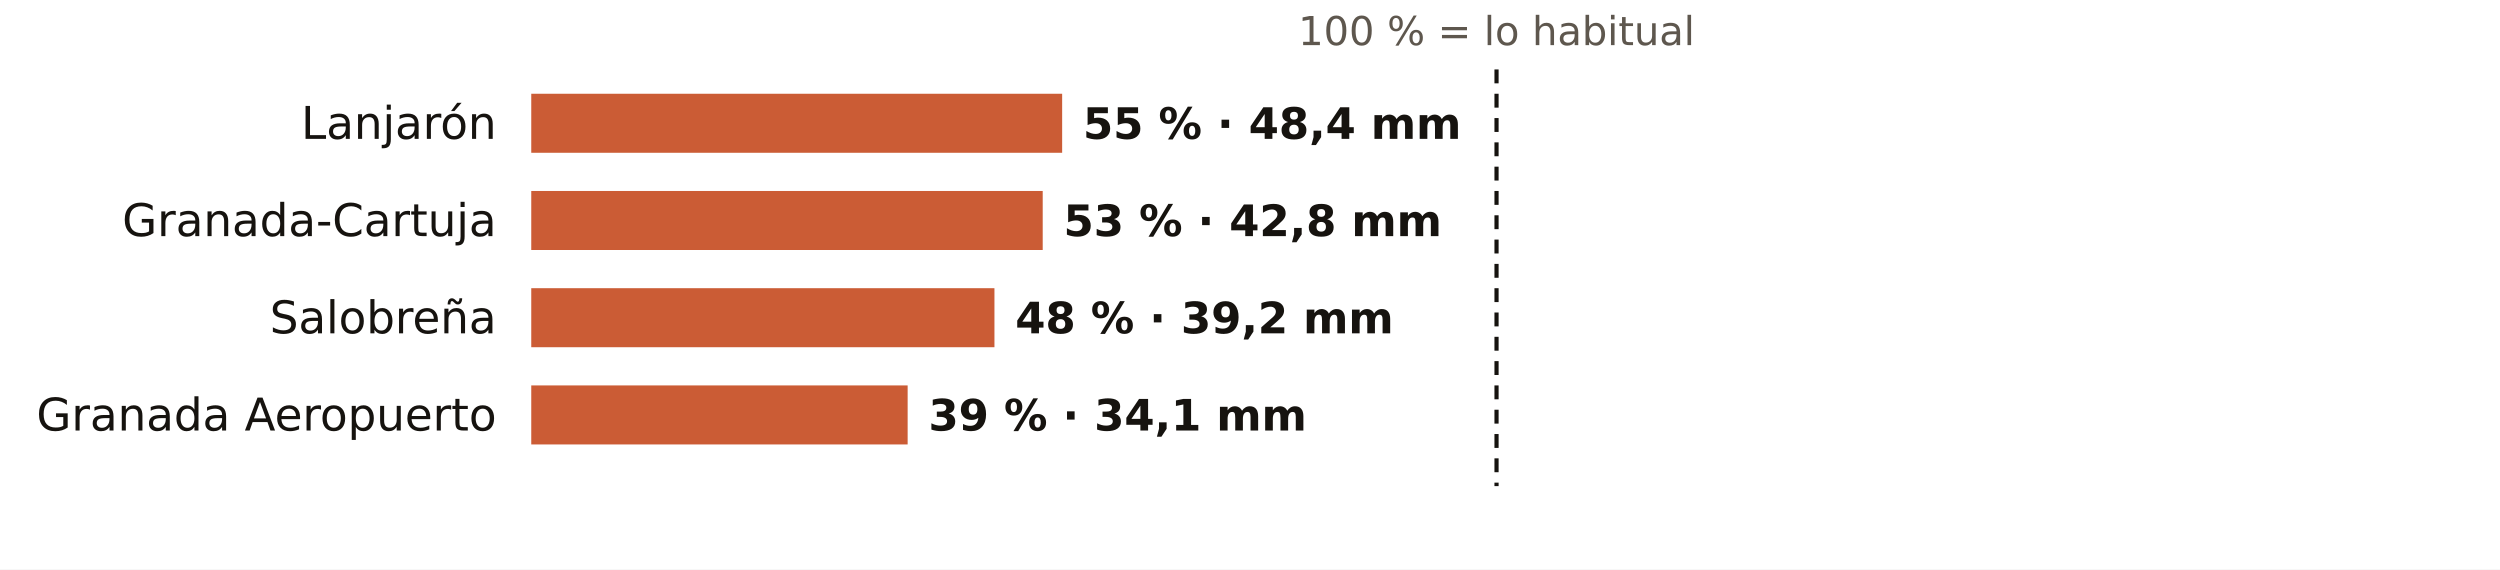
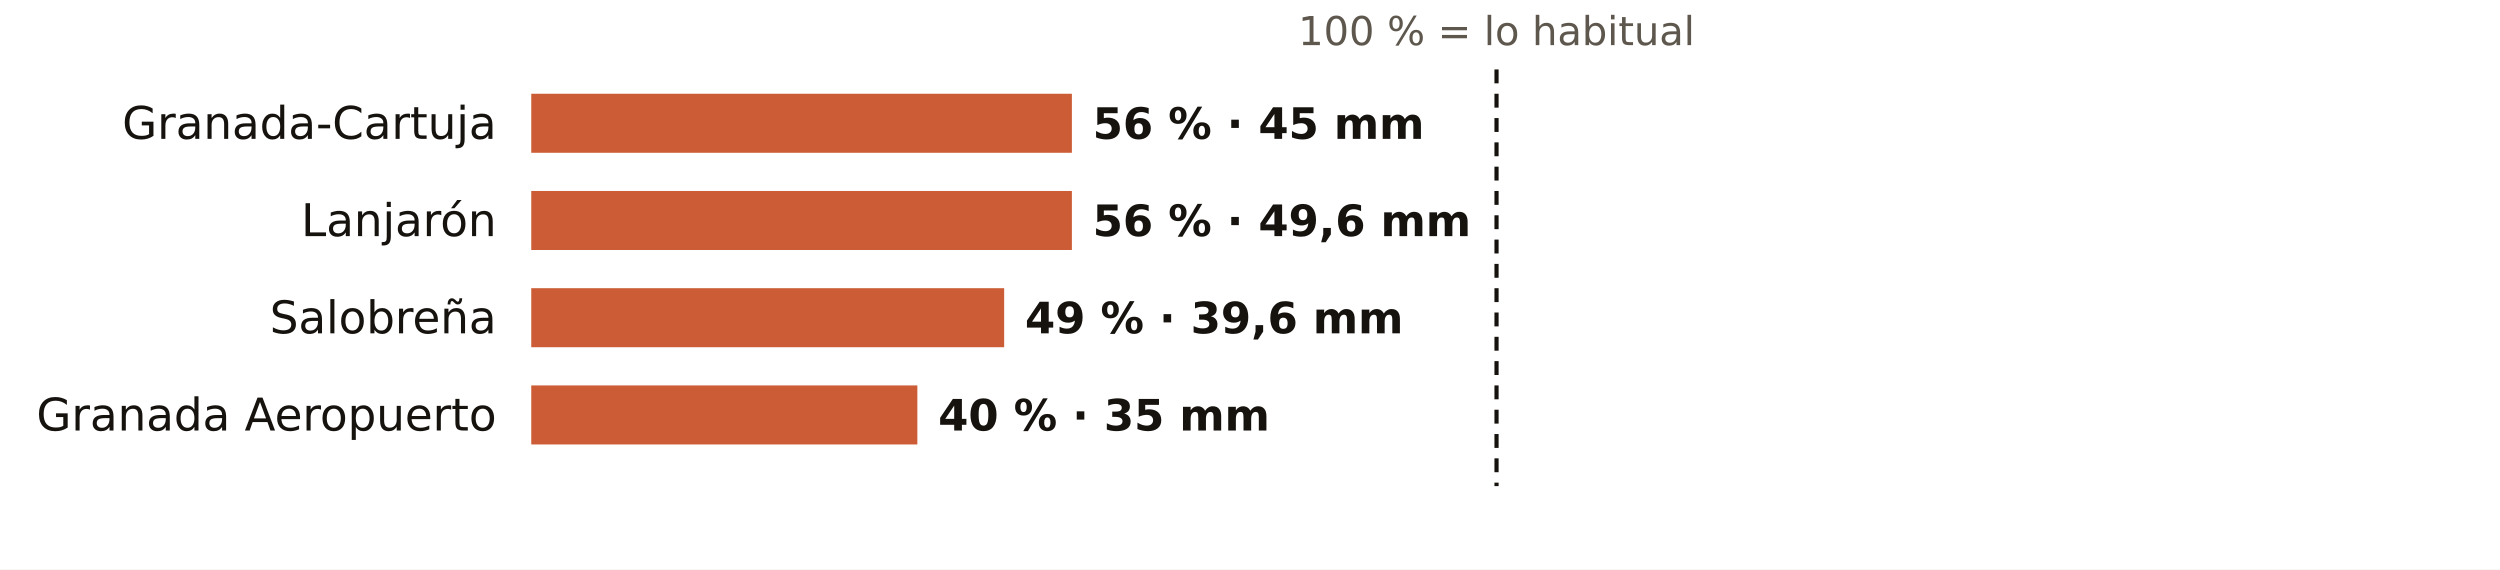
<svg xmlns="http://www.w3.org/2000/svg" viewBox="0 0 720 164" width="720" height="164" role="img" aria-label="El otoño en los pluviómetros de AEMET de Granada: % de lo habitual">
  <rect width="720" height="164" fill="#FFFFFF" />
  <text x="431.0" y="13.0" font-size="11.5" fill="#5E574E" text-anchor="middle" font-weight="400" font-family="Public Sans, DejaVu Sans, Arial, sans-serif">100 % = lo habitual</text>
-   <text x="143.0" y="40.0" font-size="13" fill="#16130F" text-anchor="end" font-weight="500" font-family="Public Sans, DejaVu Sans, Arial, sans-serif">Lanjarón</text>
-   <rect x="153" y="27" width="152.9" height="17" fill="#C4461A" opacity="0.88" />
-   <text x="311.9" y="40.0" font-size="12.5" fill="#16130F" text-anchor="start" font-weight="600" font-family="Public Sans, DejaVu Sans, Arial, sans-serif">55 % · 48,4 mm</text>
-   <text x="143.0" y="68.0" font-size="13" fill="#16130F" text-anchor="end" font-weight="500" font-family="Public Sans, DejaVu Sans, Arial, sans-serif">Granada-Cartuja</text>
-   <rect x="153" y="55" width="147.3" height="17" fill="#C4461A" opacity="0.88" />
-   <text x="306.3" y="68.0" font-size="12.5" fill="#16130F" text-anchor="start" font-weight="600" font-family="Public Sans, DejaVu Sans, Arial, sans-serif">53 % · 42,8 mm</text>
+   <text x="143.0" y="40.0" font-size="13" fill="#16130F" text-anchor="end" font-weight="500" font-family="Public Sans, DejaVu Sans, Arial, sans-serif">Granada-Cartuja</text>
+   <rect x="153" y="27" width="155.7" height="17" fill="#C4461A" opacity="0.88" />
+   <text x="314.7" y="40.0" font-size="12.5" fill="#16130F" text-anchor="start" font-weight="600" font-family="Public Sans, DejaVu Sans, Arial, sans-serif">56 % · 45 mm</text>
+   <text x="143.0" y="68.0" font-size="13" fill="#16130F" text-anchor="end" font-weight="500" font-family="Public Sans, DejaVu Sans, Arial, sans-serif">Lanjarón</text>
+   <rect x="153" y="55" width="155.7" height="17" fill="#C4461A" opacity="0.88" />
+   <text x="314.7" y="68.0" font-size="12.5" fill="#16130F" text-anchor="start" font-weight="600" font-family="Public Sans, DejaVu Sans, Arial, sans-serif">56 % · 49,6 mm</text>
  <text x="143.0" y="96.0" font-size="13" fill="#16130F" text-anchor="end" font-weight="500" font-family="Public Sans, DejaVu Sans, Arial, sans-serif">Salobreña</text>
-   <rect x="153" y="83" width="133.4" height="17" fill="#C4461A" opacity="0.88" />
-   <text x="292.4" y="96.0" font-size="12.5" fill="#16130F" text-anchor="start" font-weight="600" font-family="Public Sans, DejaVu Sans, Arial, sans-serif">48 % · 39,2 mm</text>
+   <rect x="153" y="83" width="136.2" height="17" fill="#C4461A" opacity="0.88" />
+   <text x="295.2" y="96.0" font-size="12.5" fill="#16130F" text-anchor="start" font-weight="600" font-family="Public Sans, DejaVu Sans, Arial, sans-serif">49 % · 39,6 mm</text>
  <text x="143.0" y="124.0" font-size="13" fill="#16130F" text-anchor="end" font-weight="500" font-family="Public Sans, DejaVu Sans, Arial, sans-serif">Granada Aeropuerto</text>
-   <rect x="153" y="111" width="108.4" height="17" fill="#C4461A" opacity="0.88" />
-   <text x="267.4" y="124.0" font-size="12.5" fill="#16130F" text-anchor="start" font-weight="600" font-family="Public Sans, DejaVu Sans, Arial, sans-serif">39 % · 34,1 mm</text>
+   <rect x="153" y="111" width="111.2" height="17" fill="#C4461A" opacity="0.88" />
+   <text x="270.2" y="124.0" font-size="12.5" fill="#16130F" text-anchor="start" font-weight="600" font-family="Public Sans, DejaVu Sans, Arial, sans-serif">40 % · 35 mm</text>
  <line x1="431.0" x2="431.0" y1="20" y2="140" stroke="#16130F" stroke-width="1.2" stroke-dasharray="4 3" />
</svg>
